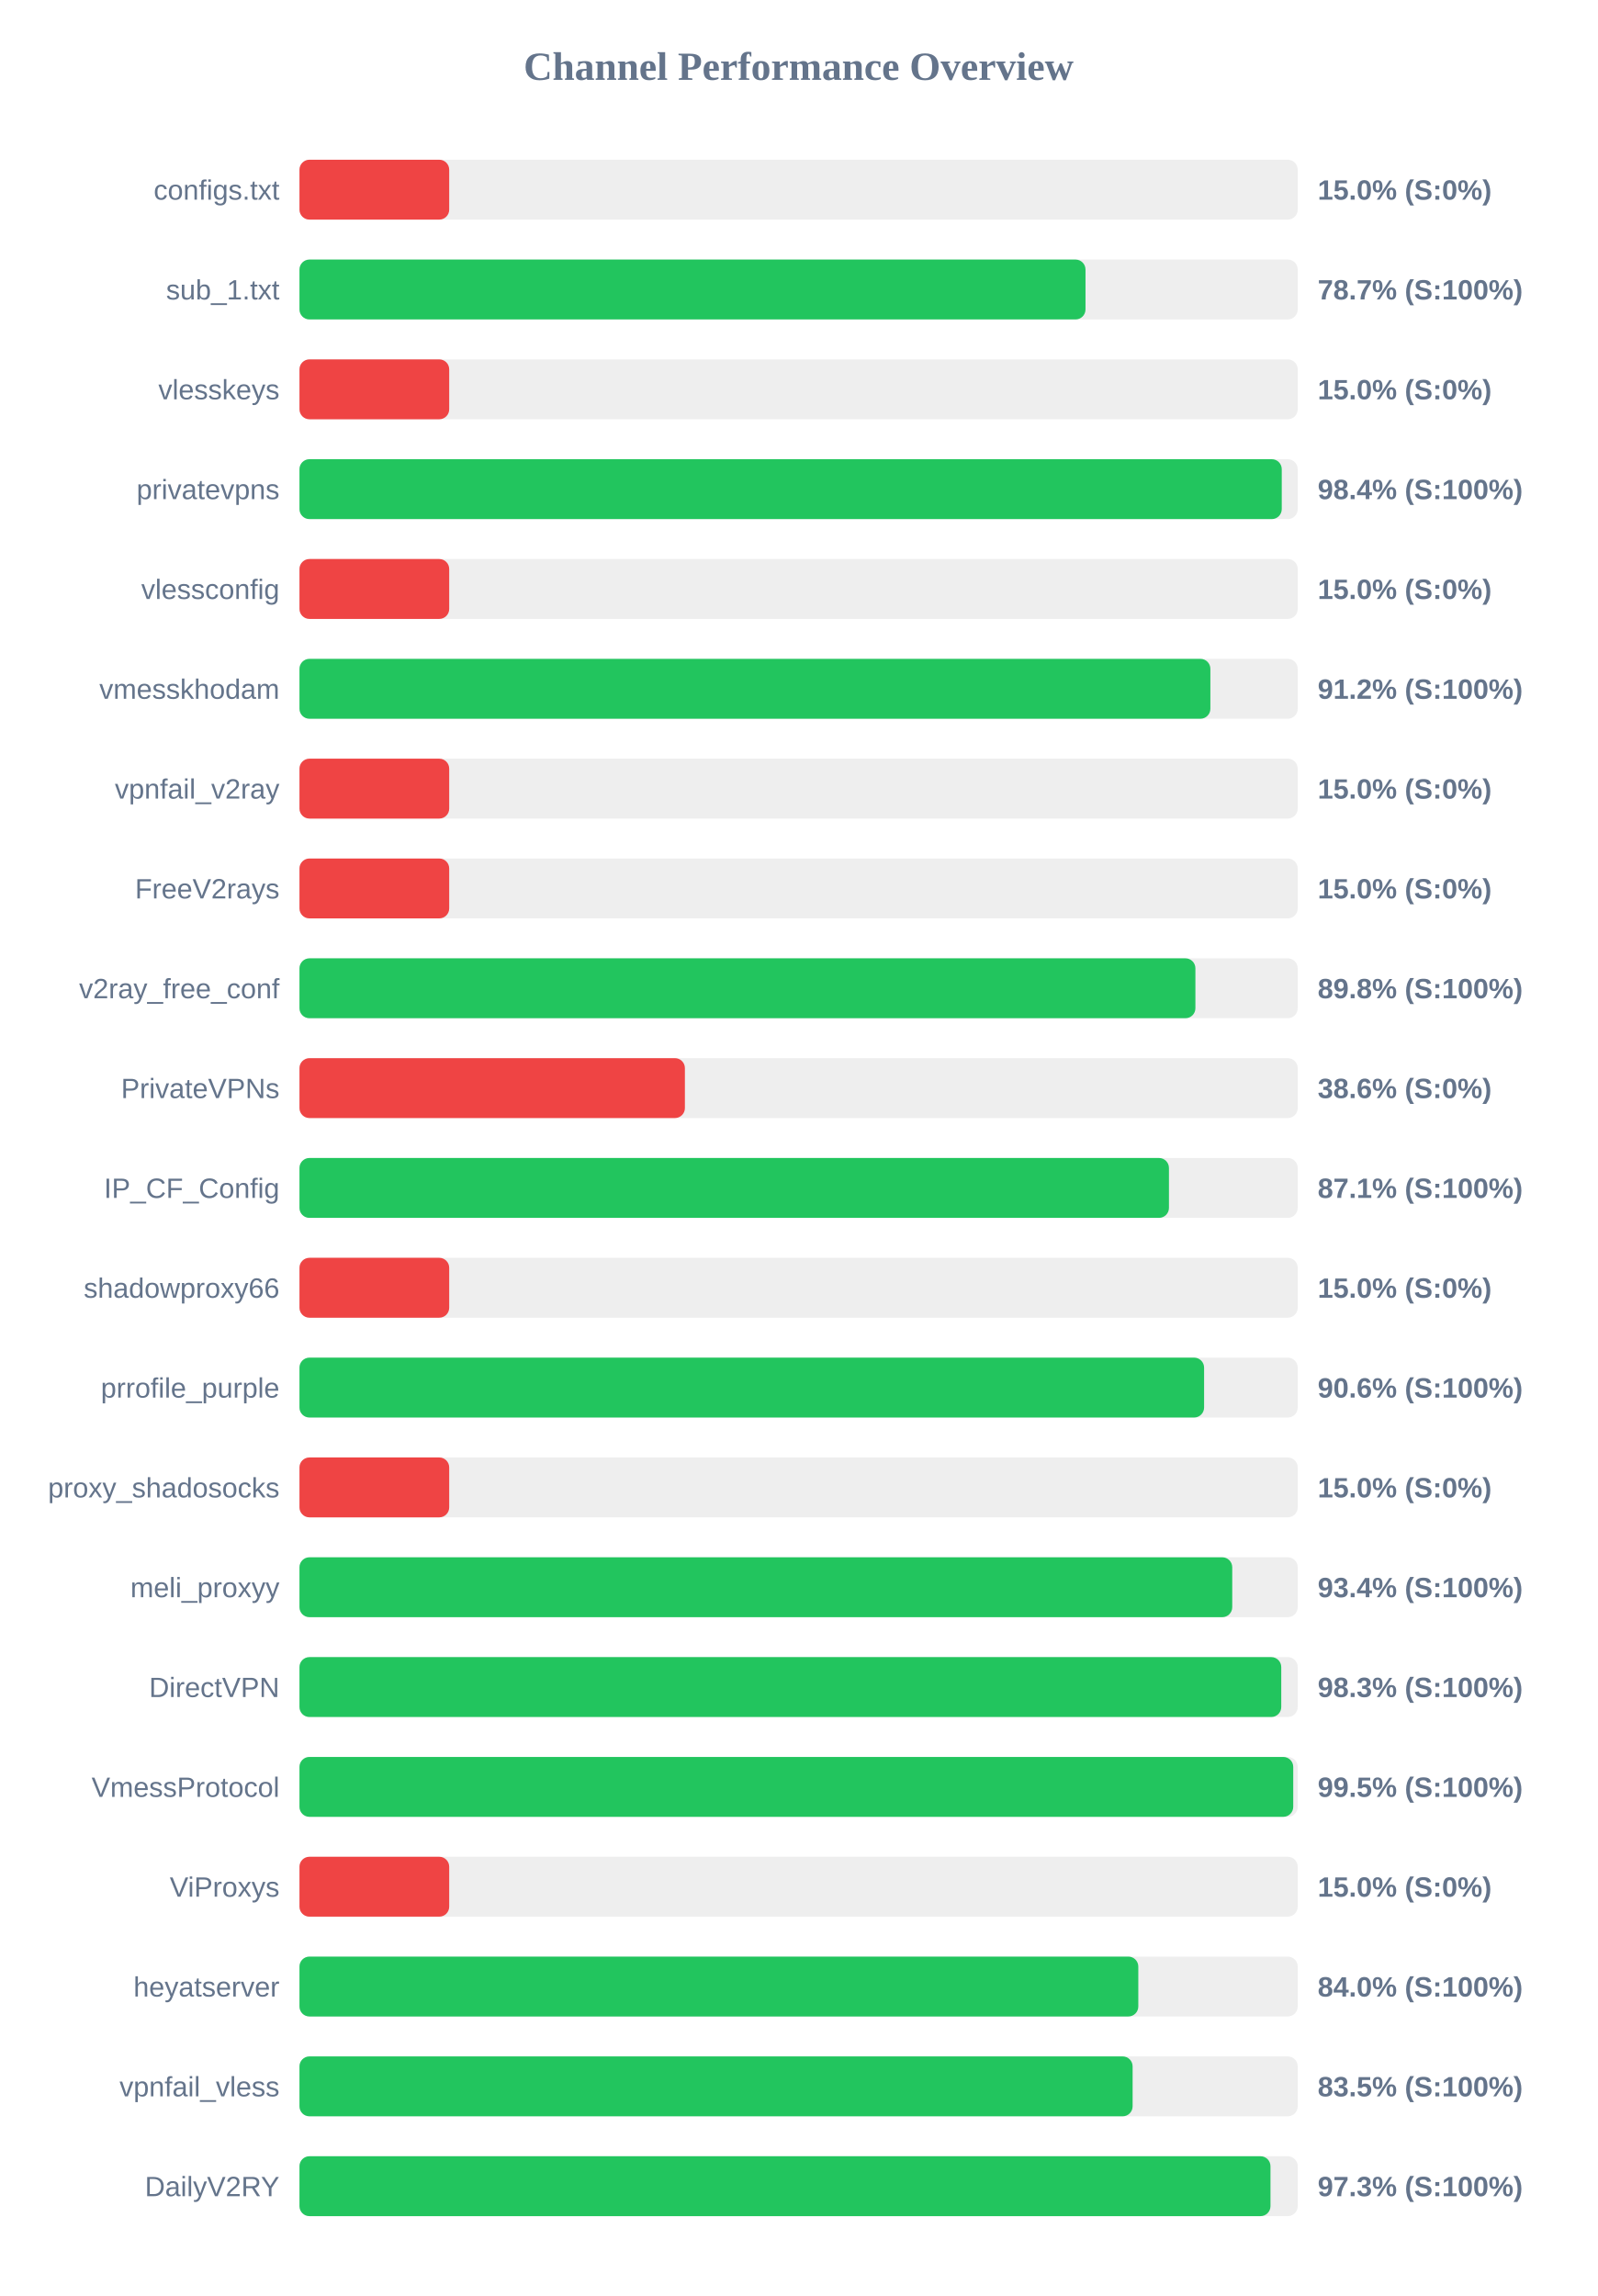
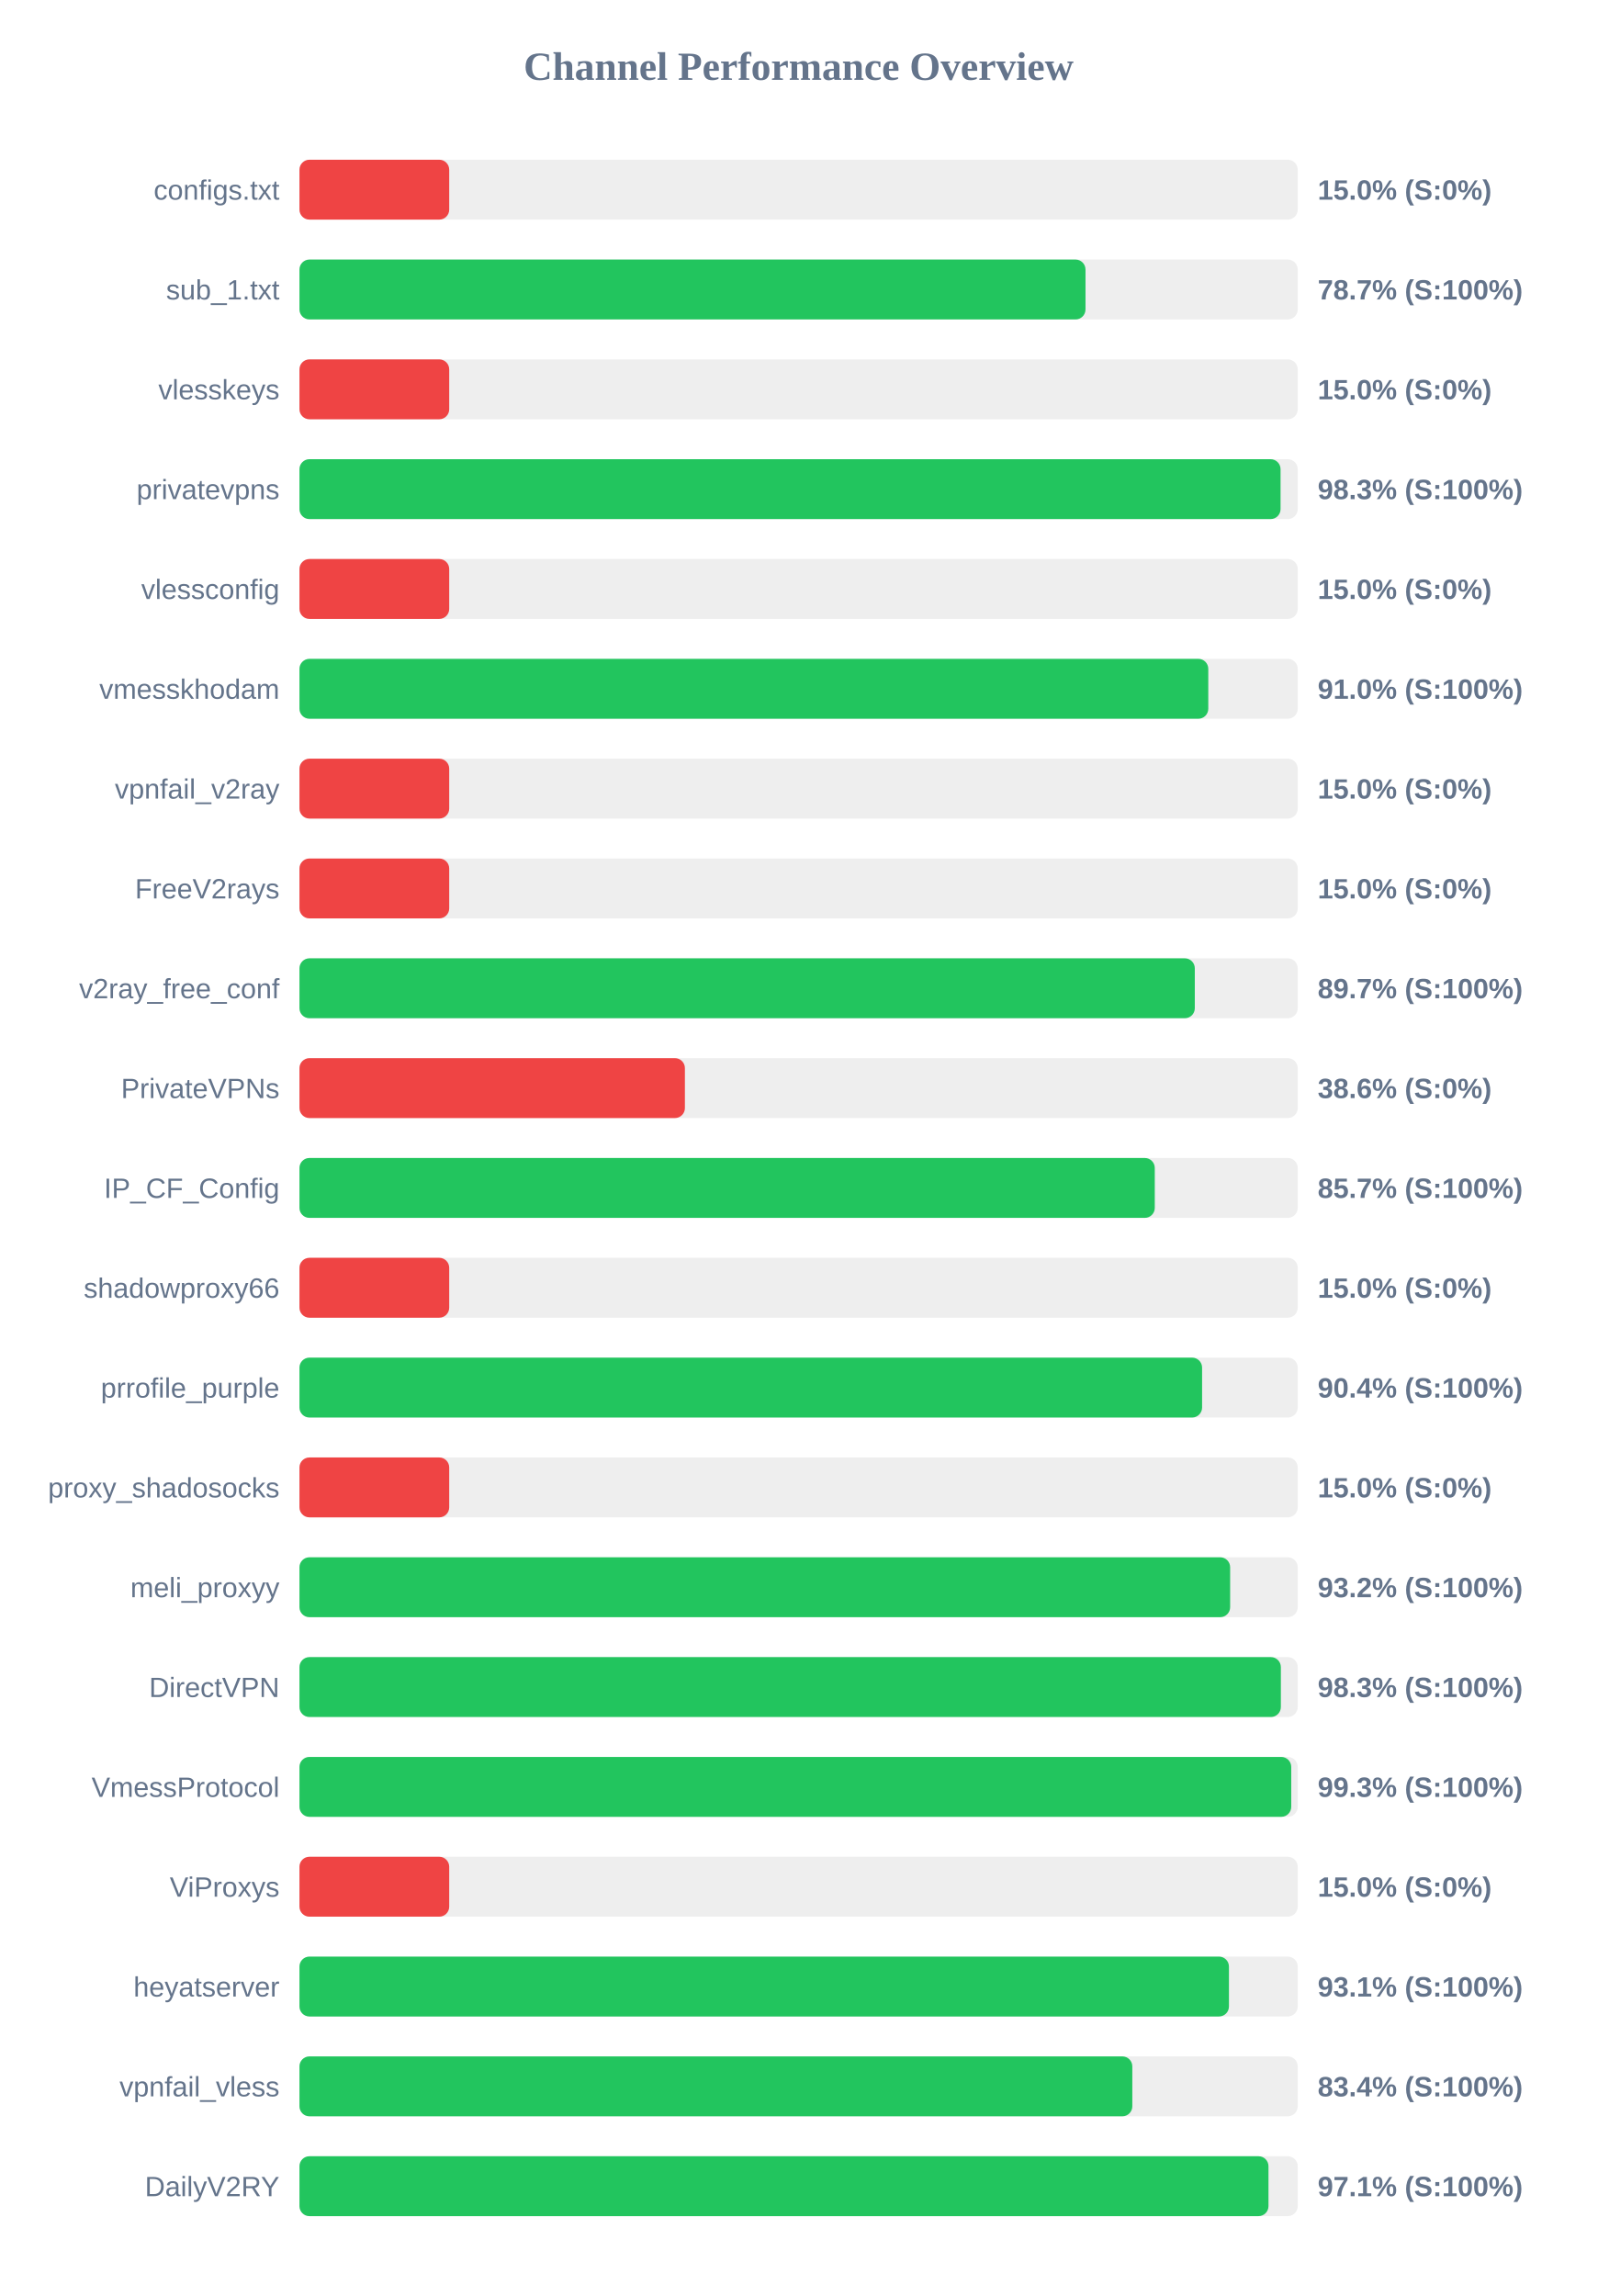
<svg xmlns="http://www.w3.org/2000/svg" width="800" height="1150" version="1.1">
  <style>
        .row { font: 14px Arial; fill: #64748b; }
        .score { font: bold 14px Arial; fill: #64748b; }
    </style>
  <text x="400" y="40" text-anchor="middle" font-size="20px" font-weight="bold" fill="#64748b">Channel Performance Overview</text>
  <rect x="150" y="80" width="500" height="30" fill="#eee" rx="5" />
  <rect x="150" y="80" width="75.0" height="30" fill="#ef4444" rx="5" />
  <text x="140" y="100" text-anchor="end" class="row">configs.txt</text>
  <text x="660" y="100" text-anchor="start" class="score">15.0% (S:0%)</text>
  <rect x="150" y="130" width="500" height="30" fill="#eee" rx="5" />
  <rect x="150" y="130" width="393.7" height="30" fill="#22c55e" rx="5" />
  <text x="140" y="150" text-anchor="end" class="row">sub_1.txt</text>
  <text x="660" y="150" text-anchor="start" class="score">78.7% (S:100%)</text>
  <rect x="150" y="180" width="500" height="30" fill="#eee" rx="5" />
  <rect x="150" y="180" width="75.0" height="30" fill="#ef4444" rx="5" />
  <text x="140" y="200" text-anchor="end" class="row">vlesskeys</text>
  <text x="660" y="200" text-anchor="start" class="score">15.0% (S:0%)</text>
  <rect x="150" y="230" width="500" height="30" fill="#eee" rx="5" />
-   <rect x="150" y="230" width="492.0" height="30" fill="#22c55e" rx="5" />
+   <rect x="150" y="230" width="491.4" height="30" fill="#22c55e" rx="5" />
  <text x="140" y="250" text-anchor="end" class="row">privatevpns</text>
-   <text x="660" y="250" text-anchor="start" class="score">98.4% (S:100%)</text>
+   <text x="660" y="250" text-anchor="start" class="score">98.3% (S:100%)</text>
  <rect x="150" y="280" width="500" height="30" fill="#eee" rx="5" />
  <rect x="150" y="280" width="75.0" height="30" fill="#ef4444" rx="5" />
  <text x="140" y="300" text-anchor="end" class="row">vlessconfig</text>
  <text x="660" y="300" text-anchor="start" class="score">15.0% (S:0%)</text>
  <rect x="150" y="330" width="500" height="30" fill="#eee" rx="5" />
-   <rect x="150" y="330" width="456.25" height="30" fill="#22c55e" rx="5" />
+   <rect x="150" y="330" width="455.2" height="30" fill="#22c55e" rx="5" />
  <text x="140" y="350" text-anchor="end" class="row">vmesskhodam</text>
-   <text x="660" y="350" text-anchor="start" class="score">91.2% (S:100%)</text>
+   <text x="660" y="350" text-anchor="start" class="score">91.0% (S:100%)</text>
  <rect x="150" y="380" width="500" height="30" fill="#eee" rx="5" />
  <rect x="150" y="380" width="75.0" height="30" fill="#ef4444" rx="5" />
  <text x="140" y="400" text-anchor="end" class="row">vpnfail_v2ray</text>
  <text x="660" y="400" text-anchor="start" class="score">15.0% (S:0%)</text>
  <rect x="150" y="430" width="500" height="30" fill="#eee" rx="5" />
  <rect x="150" y="430" width="75.0" height="30" fill="#ef4444" rx="5" />
  <text x="140" y="450" text-anchor="end" class="row">FreeV2rays</text>
  <text x="660" y="450" text-anchor="start" class="score">15.0% (S:0%)</text>
  <rect x="150" y="480" width="500" height="30" fill="#eee" rx="5" />
-   <rect x="150" y="480" width="448.75" height="30" fill="#22c55e" rx="5" />
+   <rect x="150" y="480" width="448.45" height="30" fill="#22c55e" rx="5" />
  <text x="140" y="500" text-anchor="end" class="row">v2ray_free_conf</text>
-   <text x="660" y="500" text-anchor="start" class="score">89.8% (S:100%)</text>
+   <text x="660" y="500" text-anchor="start" class="score">89.7% (S:100%)</text>
  <rect x="150" y="530" width="500" height="30" fill="#eee" rx="5" />
  <rect x="150" y="530" width="193.05" height="30" fill="#ef4444" rx="5" />
  <text x="140" y="550" text-anchor="end" class="row">PrivateVPNs</text>
  <text x="660" y="550" text-anchor="start" class="score">38.6% (S:0%)</text>
  <rect x="150" y="580" width="500" height="30" fill="#eee" rx="5" />
-   <rect x="150" y="580" width="435.5" height="30" fill="#22c55e" rx="5" />
+   <rect x="150" y="580" width="428.4" height="30" fill="#22c55e" rx="5" />
  <text x="140" y="600" text-anchor="end" class="row">IP_CF_Config</text>
-   <text x="660" y="600" text-anchor="start" class="score">87.1% (S:100%)</text>
+   <text x="660" y="600" text-anchor="start" class="score">85.7% (S:100%)</text>
  <rect x="150" y="630" width="500" height="30" fill="#eee" rx="5" />
  <rect x="150" y="630" width="75.0" height="30" fill="#ef4444" rx="5" />
  <text x="140" y="650" text-anchor="end" class="row">shadowproxy66</text>
  <text x="660" y="650" text-anchor="start" class="score">15.0% (S:0%)</text>
  <rect x="150" y="680" width="500" height="30" fill="#eee" rx="5" />
-   <rect x="150" y="680" width="453.1" height="30" fill="#22c55e" rx="5" />
+   <rect x="150" y="680" width="452.1" height="30" fill="#22c55e" rx="5" />
  <text x="140" y="700" text-anchor="end" class="row">prrofile_purple</text>
-   <text x="660" y="700" text-anchor="start" class="score">90.6% (S:100%)</text>
+   <text x="660" y="700" text-anchor="start" class="score">90.4% (S:100%)</text>
  <rect x="150" y="730" width="500" height="30" fill="#eee" rx="5" />
  <rect x="150" y="730" width="75.0" height="30" fill="#ef4444" rx="5" />
  <text x="140" y="750" text-anchor="end" class="row">proxy_shadosocks</text>
  <text x="660" y="750" text-anchor="start" class="score">15.0% (S:0%)</text>
  <rect x="150" y="780" width="500" height="30" fill="#eee" rx="5" />
-   <rect x="150" y="780" width="467.2" height="30" fill="#22c55e" rx="5" />
+   <rect x="150" y="780" width="466.15" height="30" fill="#22c55e" rx="5" />
  <text x="140" y="800" text-anchor="end" class="row">meli_proxyy</text>
-   <text x="660" y="800" text-anchor="start" class="score">93.4% (S:100%)</text>
+   <text x="660" y="800" text-anchor="start" class="score">93.2% (S:100%)</text>
  <rect x="150" y="830" width="500" height="30" fill="#eee" rx="5" />
-   <rect x="150" y="830" width="491.75" height="30" fill="#22c55e" rx="5" />
+   <rect x="150" y="830" width="491.55" height="30" fill="#22c55e" rx="5" />
  <text x="140" y="850" text-anchor="end" class="row">DirectVPN</text>
  <text x="660" y="850" text-anchor="start" class="score">98.3% (S:100%)</text>
  <rect x="150" y="880" width="500" height="30" fill="#eee" rx="5" />
-   <rect x="150" y="880" width="497.75" height="30" fill="#22c55e" rx="5" />
+   <rect x="150" y="880" width="496.75" height="30" fill="#22c55e" rx="5" />
  <text x="140" y="900" text-anchor="end" class="row">VmessProtocol</text>
-   <text x="660" y="900" text-anchor="start" class="score">99.5% (S:100%)</text>
+   <text x="660" y="900" text-anchor="start" class="score">99.3% (S:100%)</text>
  <rect x="150" y="930" width="500" height="30" fill="#eee" rx="5" />
  <rect x="150" y="930" width="75.0" height="30" fill="#ef4444" rx="5" />
  <text x="140" y="950" text-anchor="end" class="row">ViProxys</text>
  <text x="660" y="950" text-anchor="start" class="score">15.0% (S:0%)</text>
  <rect x="150" y="980" width="500" height="30" fill="#eee" rx="5" />
-   <rect x="150" y="980" width="420.15" height="30" fill="#22c55e" rx="5" />
+   <rect x="150" y="980" width="465.55" height="30" fill="#22c55e" rx="5" />
  <text x="140" y="1000" text-anchor="end" class="row">heyatserver</text>
-   <text x="660" y="1000" text-anchor="start" class="score">84.0% (S:100%)</text>
+   <text x="660" y="1000" text-anchor="start" class="score">93.1% (S:100%)</text>
  <rect x="150" y="1030" width="500" height="30" fill="#eee" rx="5" />
-   <rect x="150" y="1030" width="417.3" height="30" fill="#22c55e" rx="5" />
+   <rect x="150" y="1030" width="417.15" height="30" fill="#22c55e" rx="5" />
  <text x="140" y="1050" text-anchor="end" class="row">vpnfail_vless</text>
-   <text x="660" y="1050" text-anchor="start" class="score">83.5% (S:100%)</text>
+   <text x="660" y="1050" text-anchor="start" class="score">83.4% (S:100%)</text>
  <rect x="150" y="1080" width="500" height="30" fill="#eee" rx="5" />
-   <rect x="150" y="1080" width="486.35" height="30" fill="#22c55e" rx="5" />
+   <rect x="150" y="1080" width="485.35" height="30" fill="#22c55e" rx="5" />
  <text x="140" y="1100" text-anchor="end" class="row">DailyV2RY</text>
-   <text x="660" y="1100" text-anchor="start" class="score">97.3% (S:100%)</text>
+   <text x="660" y="1100" text-anchor="start" class="score">97.1% (S:100%)</text>
</svg>
